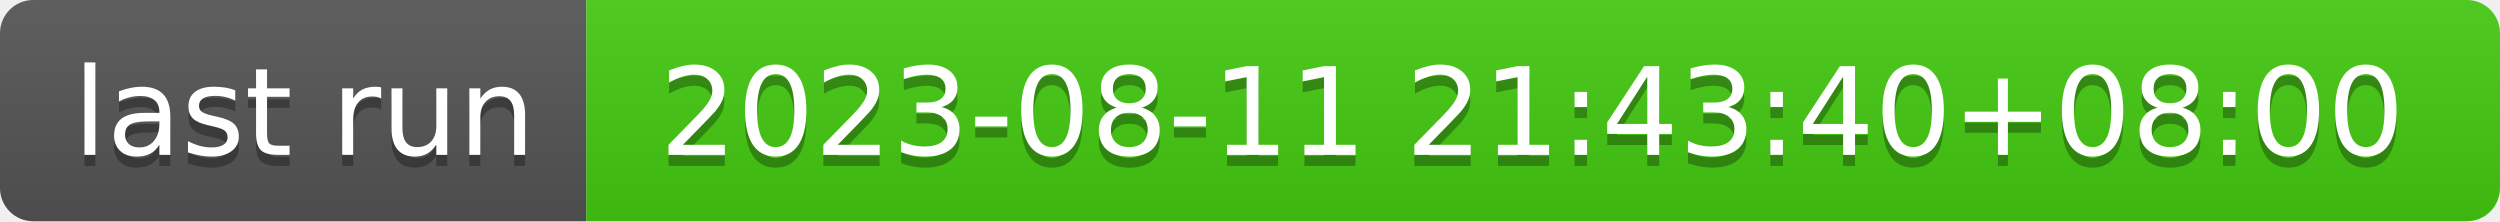
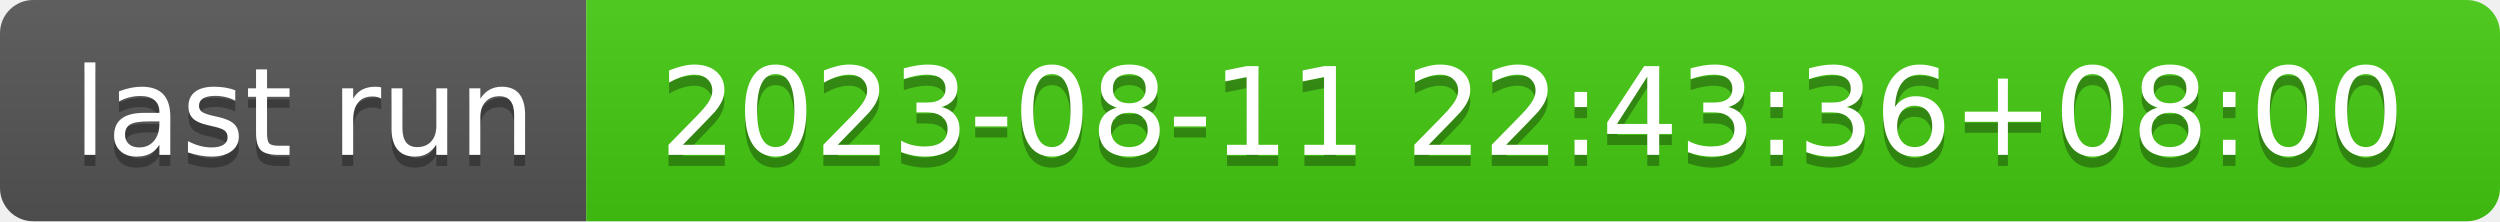
- <svg xmlns="http://www.w3.org/2000/svg" width="226" height="20" role="img" aria-label="last run: 2023-08-11 21:43:40+08:00">
+ <svg xmlns="http://www.w3.org/2000/svg" width="226" height="20" role="img" aria-label="last run: 2023-08-11 22:43:36+08:00">
  <linearGradient id="s" x2="0" y2="100%">
    <stop offset="0" stop-color="#bbb" stop-opacity=".1" />
    <stop offset="1" stop-opacity=".1" />
  </linearGradient>
  <clipPath id="r">
    <rect width="226" height="20" rx="3" fill="#fff" />
  </clipPath>
  <g clip-path="url(#r)">
    <rect width="53" height="20" fill="#555" />
    <rect x="53" width="173" height="20" fill="#4c1" />
    <rect width="226" height="20" fill="url(#s)" />
  </g>
  <g fill="#fff" text-anchor="middle" font-family="Verdana,Geneva,DejaVu Sans,sans-serif" text-rendering="geometricPrecision" font-size="110">
    <text aria-hidden="true" x="275" y="150" fill="#010101" fill-opacity=".3" transform="scale(.1)" textLength="430">last run</text>
    <text x="275" y="140" transform="scale(.1)" fill="#fff" textLength="430">last run</text>
-     <text aria-hidden="true" x="1385" y="150" fill="#010101" fill-opacity=".3" transform="scale(.1)" textLength="1630">2023-08-11 21:43:40+08:00</text>
-     <text x="1385" y="140" transform="scale(.1)" fill="#fff" textLength="1630">2023-08-11 21:43:40+08:00</text>
+     <text aria-hidden="true" x="1385" y="150" fill="#010101" fill-opacity=".3" transform="scale(.1)" textLength="1630">2023-08-11 22:43:36+08:00</text>
+     <text x="1385" y="140" transform="scale(.1)" fill="#fff" textLength="1630">2023-08-11 22:43:36+08:00</text>
  </g>
</svg>
